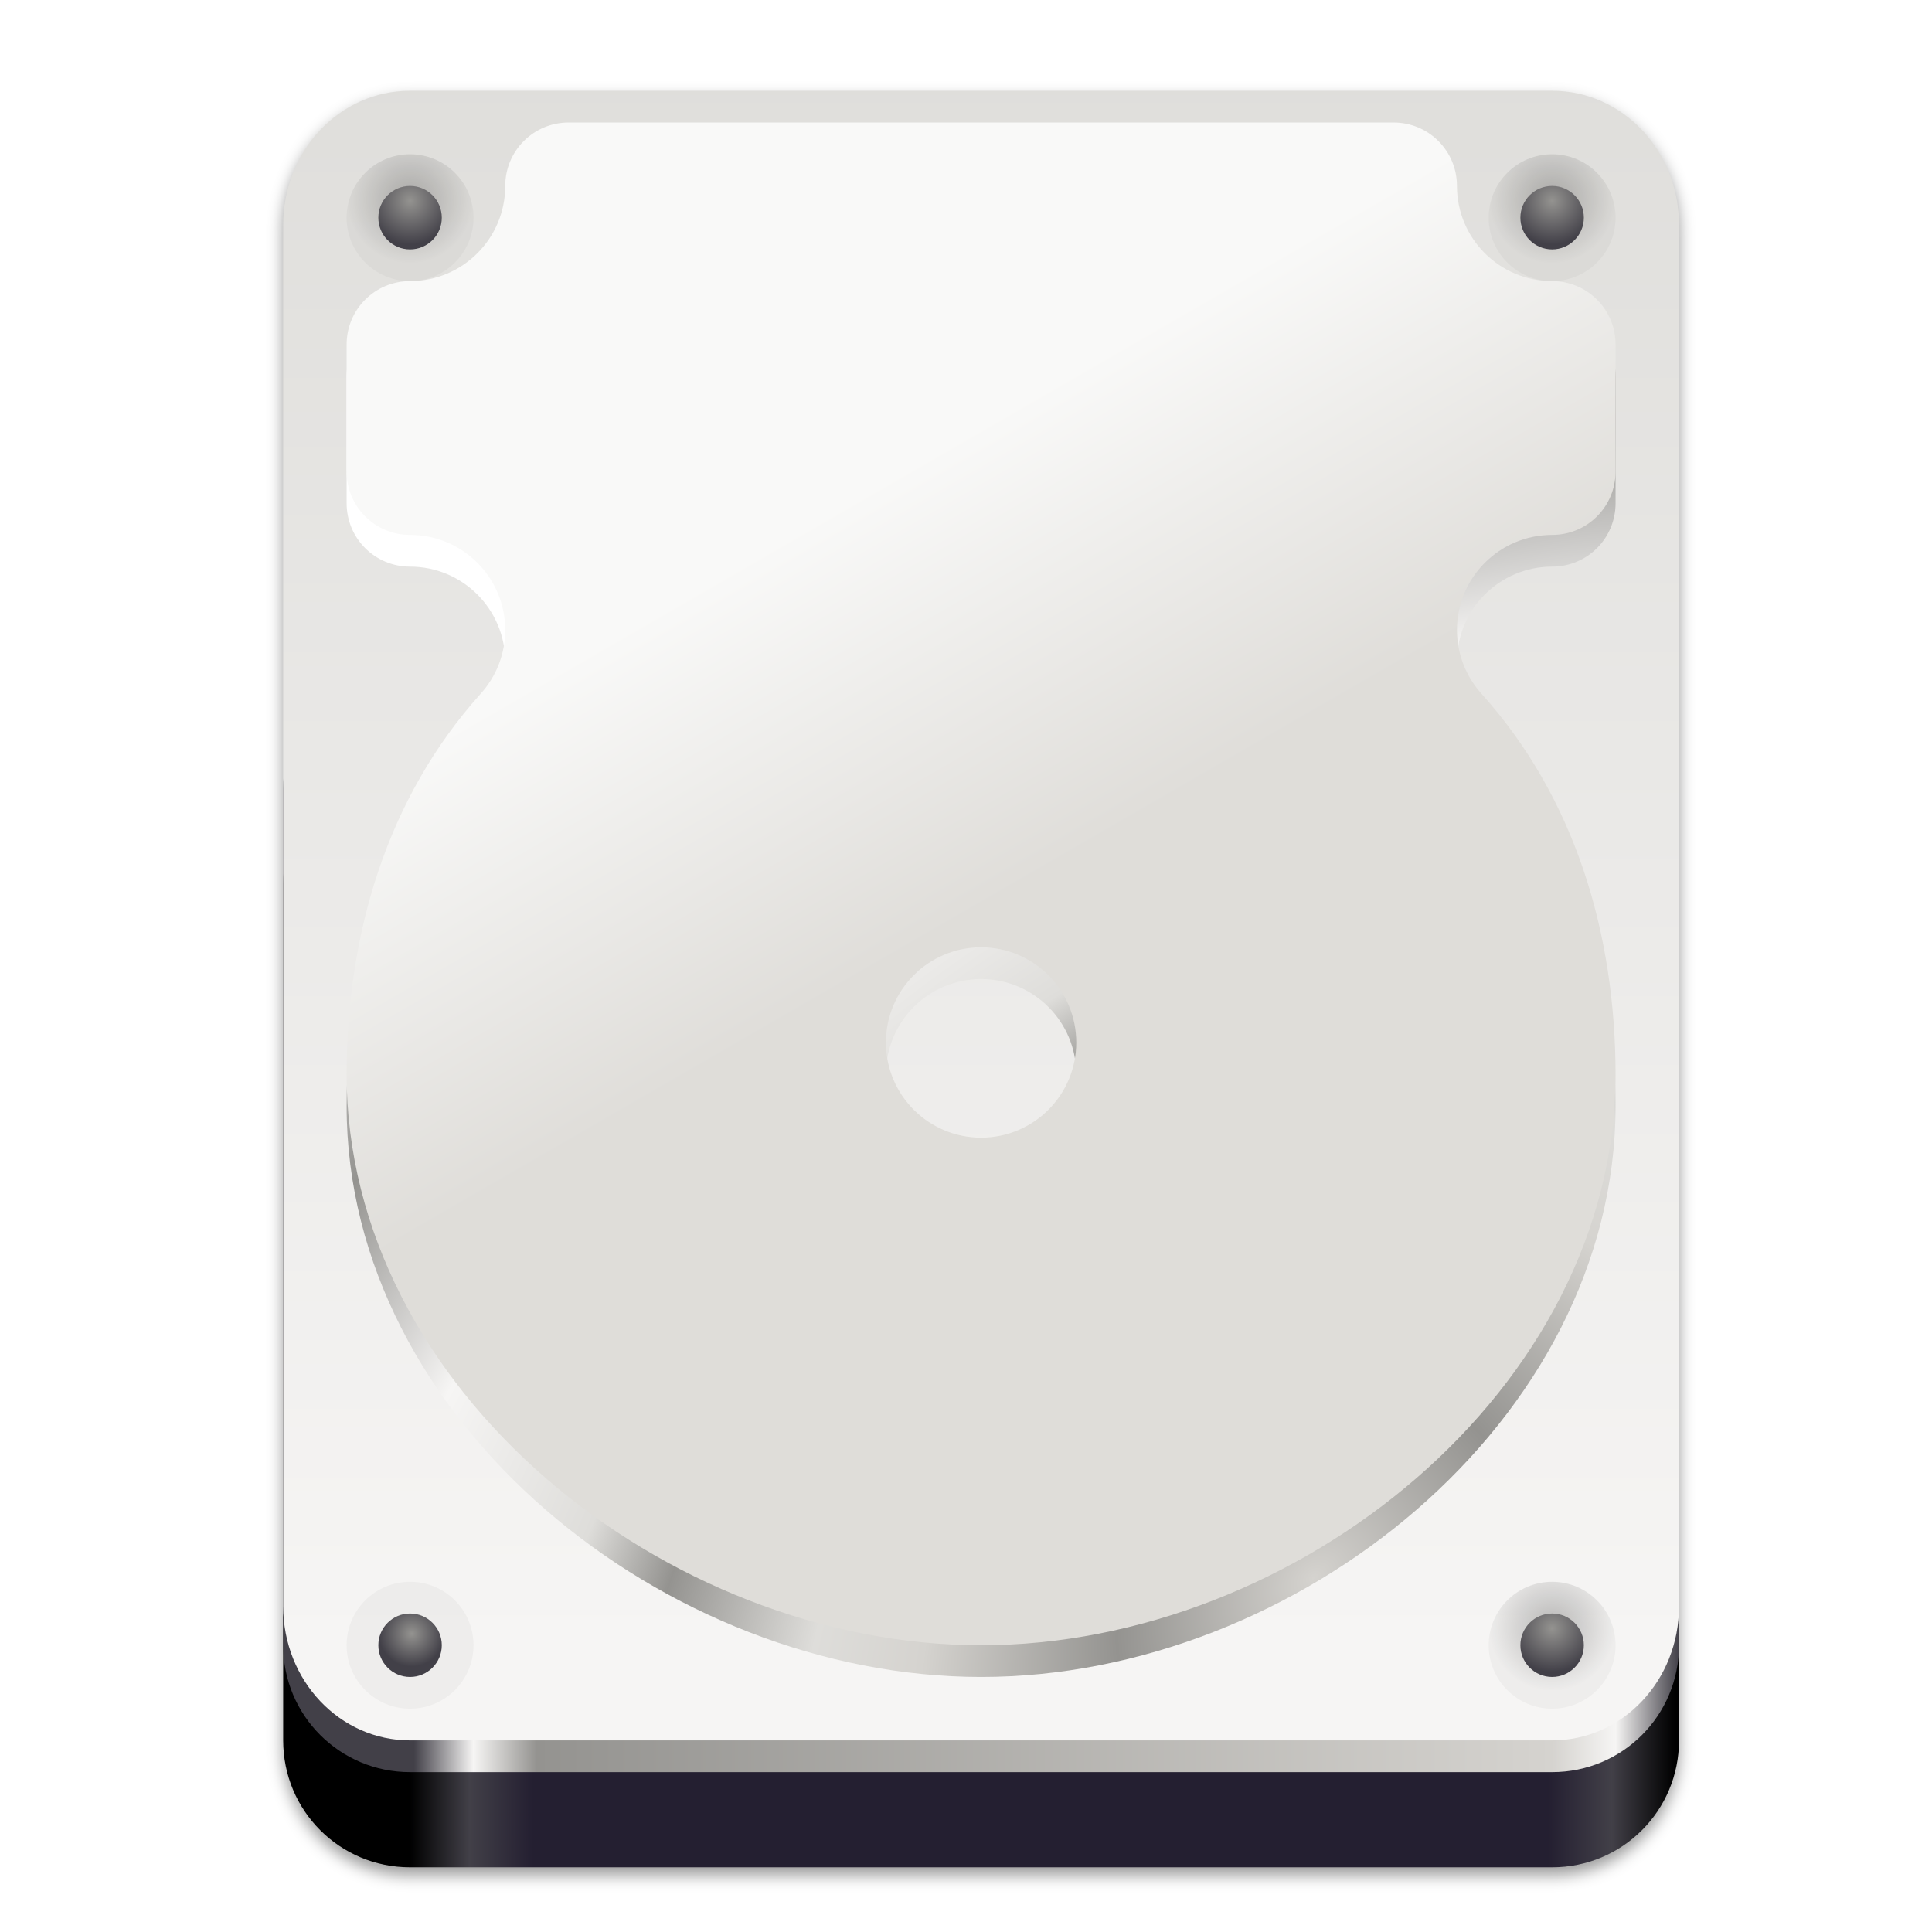
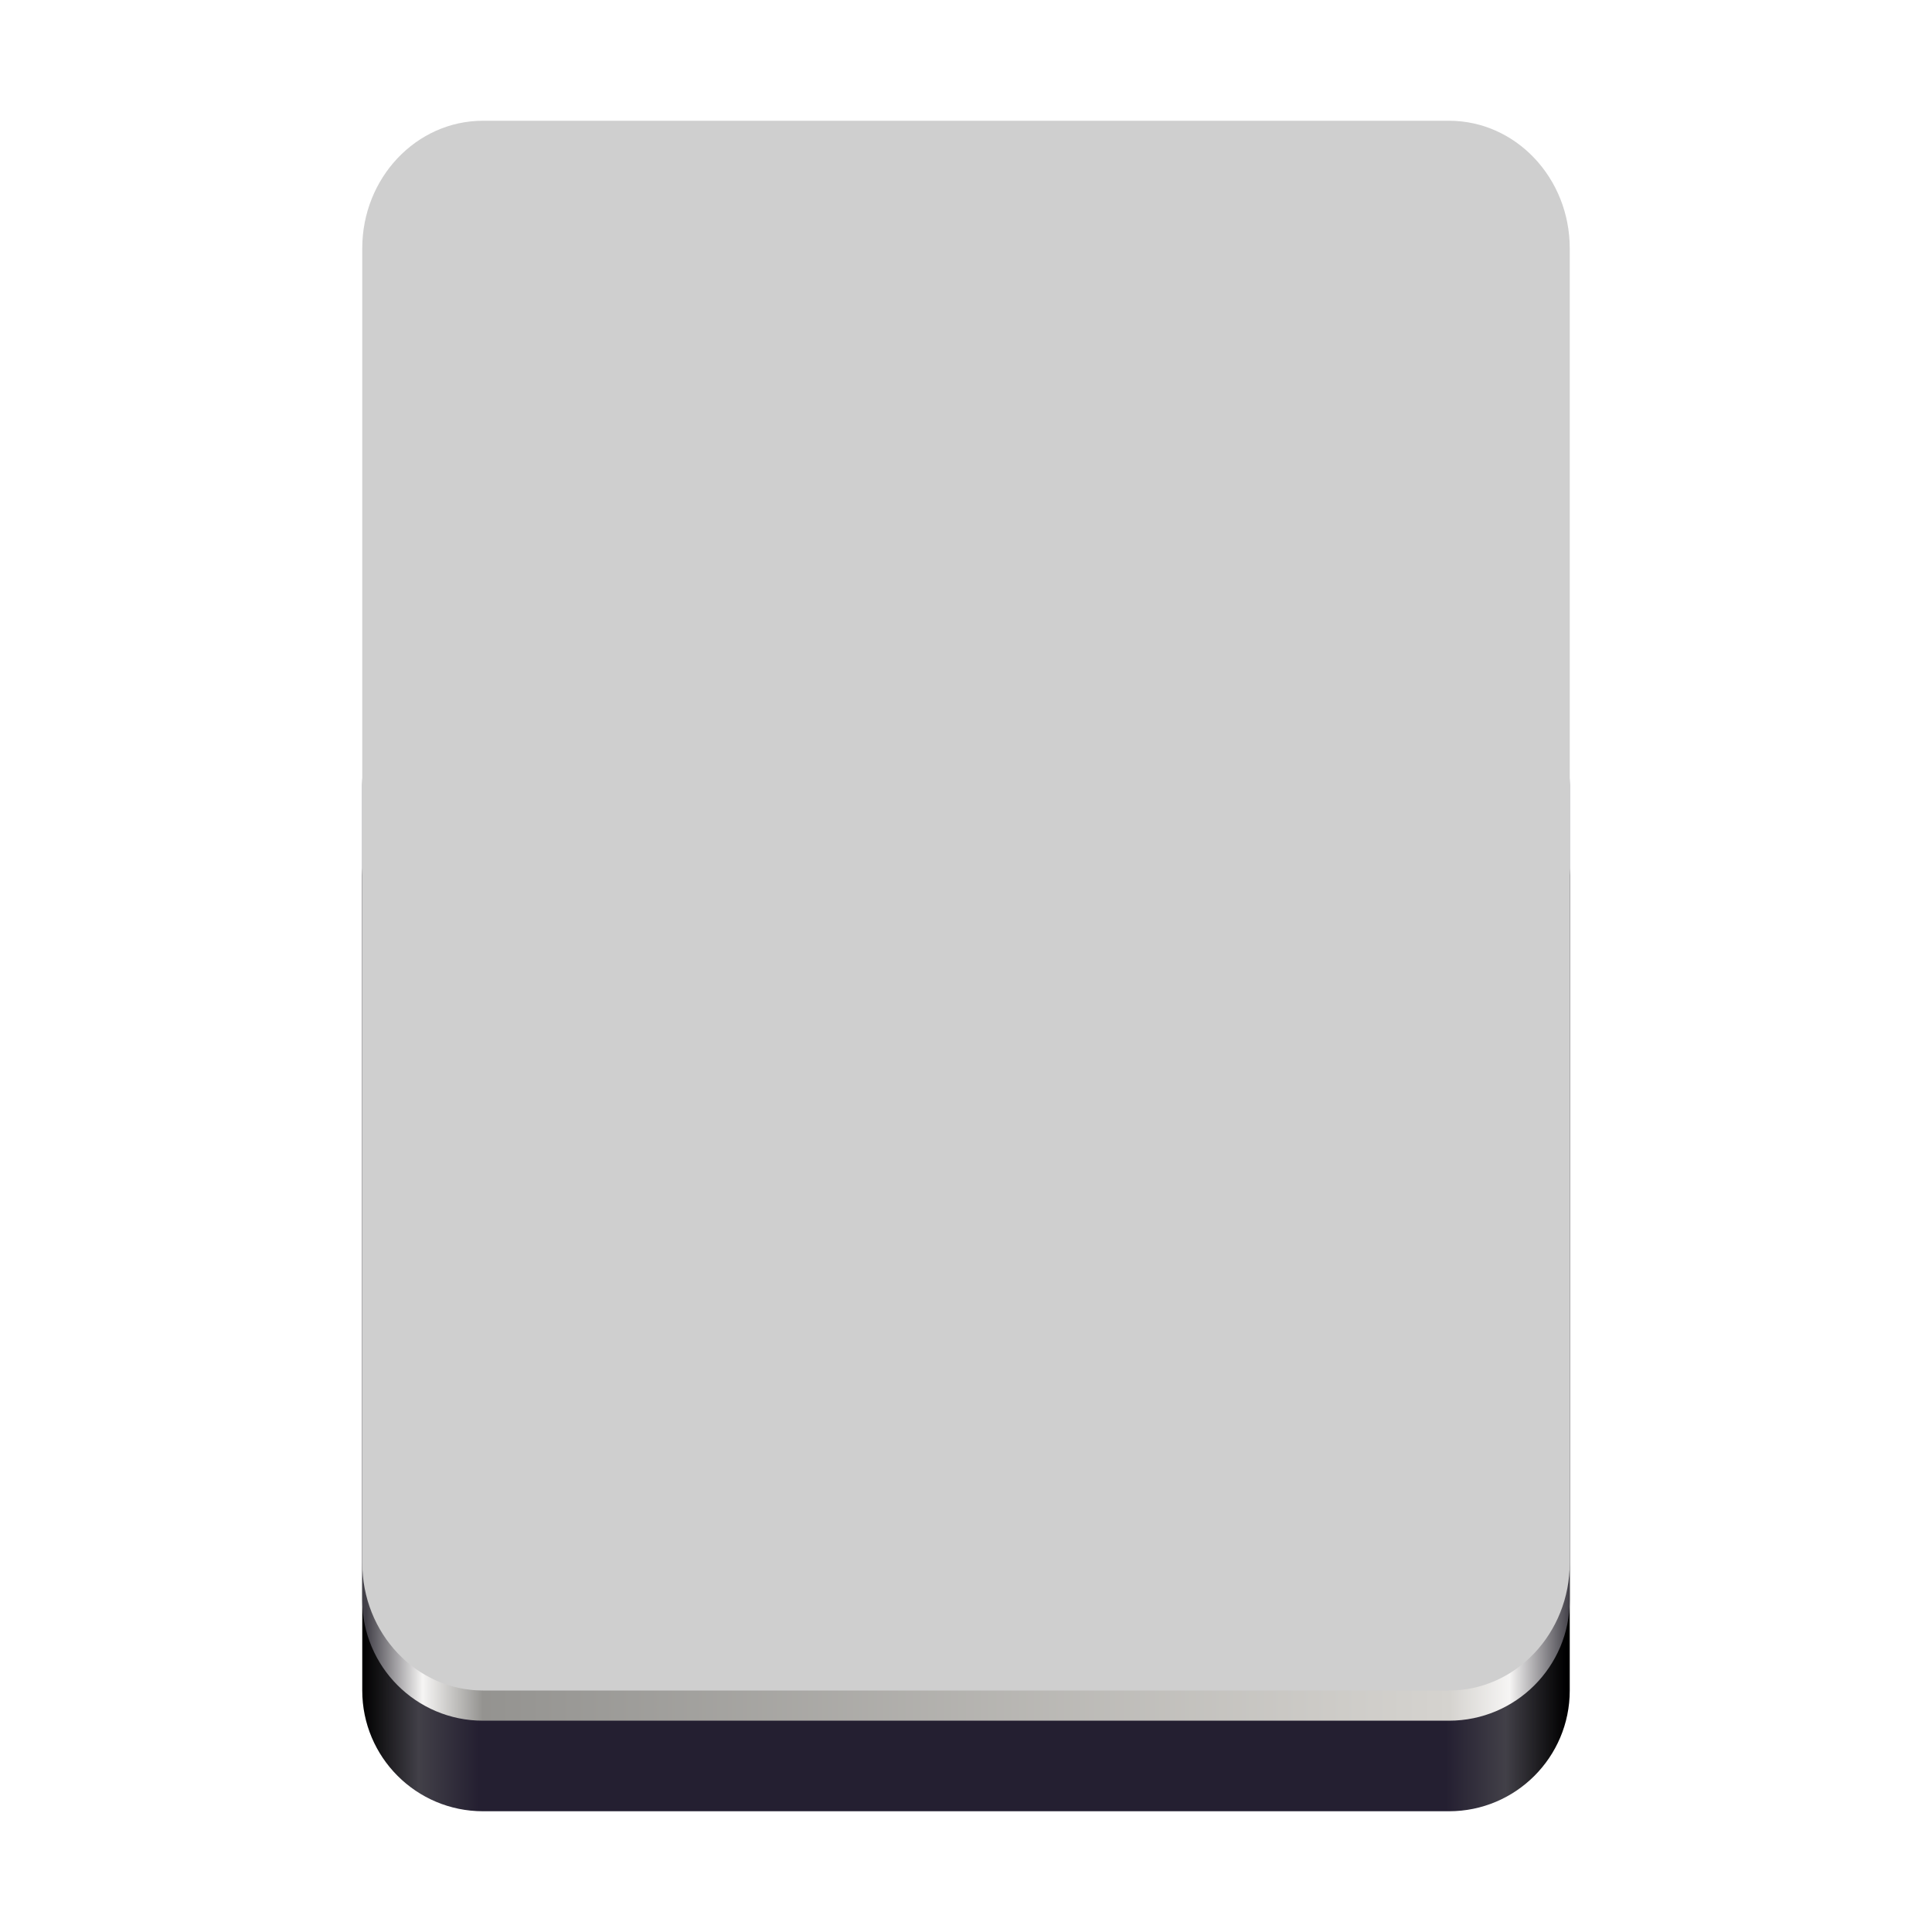
- <svg xmlns="http://www.w3.org/2000/svg" xmlns:xlink="http://www.w3.org/1999/xlink" width="256" height="256" version="1.1" viewBox="0 0 67.73 67.73" id="svg49">
-   <defs id="defs25">
-     <linearGradient id="linearGradient930" x1="334.866" x2="334.866" y1="140.23" y2="160.631" gradientUnits="userSpaceOnUse" xlink:href="#linearGradient928" />
-     <linearGradient id="linearGradient928">
-       <stop style="stop-color:#808080" offset="0" id="stop3" />
-       <stop style="stop-color:#999999" offset="1" id="stop5" />
+ <svg xmlns="http://www.w3.org/2000/svg" xmlns:xlink="http://www.w3.org/1999/xlink" viewBox="0 0 128 128" style="display:inline;enable-background:new" version="1.0" id="svg11300" height="128" width="128">
+   <defs id="defs3">
+     <linearGradient id="linearGradient10247">
+       <stop id="stop10243" offset="0" style="stop-color:#010101;stop-opacity:1;" />
+       <stop id="stop10245" offset="1" style="stop-color:#010101;stop-opacity:0;" />
    </linearGradient>
-     <linearGradient id="linearGradient4226" x1="529.655" x2="-35.31" y1="295.638" y2="295.638" gradientTransform="matrix(0 -.1198893 -.1198859 0 66.48729 293.0775)" gradientUnits="userSpaceOnUse">
-       <stop style="stop-color:#999999" offset="0" id="stop8" />
-       <stop style="stop-color:#b7b7b7" offset=".613" id="stop10" />
-       <stop style="stop-color:#dbdbdb" offset="1" id="stop12" />
+     <linearGradient id="linearGradient10232">
+       <stop id="stop10228" offset="0" style="stop-color:#47454b;stop-opacity:1" />
+       <stop id="stop10230" offset="1" style="stop-color:#dfdee0;stop-opacity:1" />
    </linearGradient>
-     <linearGradient id="linearGradient4358" x1="88" x2="488" y1="88" y2="488" gradientUnits="userSpaceOnUse">
-       <stop style="stop-color:#000000;stop-opacity:.588" offset="0" id="stop15" />
-       <stop style="stop-color:#000000;stop-opacity:0" offset=".88" id="stop17" />
-       <stop style="stop-color:#000000" offset="1" id="stop19" />
+     <linearGradient id="linearGradient1194">
+       <stop style="stop-color:#5e5c64;stop-opacity:1" offset="0" id="stop1190" />
+       <stop style="stop-color:#77767b;stop-opacity:1" offset="1" id="stop1192" />
    </linearGradient>
-     <filter id="filter4346" x="-.01" y="-.01" width="1.026" height="1.022" style="color-interpolation-filters:sRGB">
-       <feGaussianBlur stdDeviation="2.12" id="feGaussianBlur22" />
-     </filter>
-     <filter style="color-interpolation-filters:sRGB" id="filter12994" x="-0.014" width="1.027" y="-0.011" height="1.021">
-       <feGaussianBlur stdDeviation="2" id="feGaussianBlur12996" />
-     </filter>
-     <linearGradient xlink:href="#linearGradient1364" id="linearGradient2084" gradientUnits="userSpaceOnUse" gradientTransform="matrix(0.25,0,0,0.2430556,-20,91.56432)" x1="176" y1="799.964" x2="495" y2="799.964" />
+     <linearGradient id="linearGradient1188">
+       <stop id="stop1184" offset="0" style="stop-color:#c0bfbc;stop-opacity:1" />
+       <stop id="stop1186" offset="1" style="stop-color:#f6f5f4;stop-opacity:1" />
+     </linearGradient>
+     <linearGradient id="linearGradient1378">
+       <stop style="stop-color:#424048;stop-opacity:1" offset="0" id="stop1366" />
+       <stop id="stop1368" offset="0.047" style="stop-color:#f6f5f4;stop-opacity:1" />
+       <stop style="stop-color:#949390;stop-opacity:1" offset="0.097" id="stop1370" />
+       <stop id="stop1372" offset="0.9" style="stop-color:#d5d3cf;stop-opacity:1" />
+       <stop style="stop-color:#f6f5f4;stop-opacity:1" offset="0.95" id="stop1374" />
+       <stop style="stop-color:#424048;stop-opacity:1" offset="1" id="stop1376" />
+     </linearGradient>
    <linearGradient id="linearGradient1364">
-       <stop style="stop-color:#000000;stop-opacity:1" offset="0" id="stop1352" />
-       <stop id="stop1354" offset="0.047" style="stop-color:#424048;stop-opacity:1" />
-       <stop style="stop-color:#241f31;stop-opacity:1" offset="0.097" id="stop1356" />
-       <stop id="stop1358" offset="0.9" style="stop-color:#241f31;stop-opacity:1" />
-       <stop style="stop-color:#424048;stop-opacity:1" offset="0.95" id="stop1360" />
-       <stop style="stop-color:#000000;stop-opacity:1" offset="1" id="stop1362" />
+       <stop id="stop1352" offset="0" style="stop-color:#000000;stop-opacity:1" />
+       <stop style="stop-color:#424048;stop-opacity:1" offset="0.047" id="stop1354" />
+       <stop id="stop1356" offset="0.097" style="stop-color:#241f31;stop-opacity:1" />
+       <stop style="stop-color:#241f31;stop-opacity:1" offset="0.9" id="stop1358" />
+       <stop id="stop1360" offset="0.95" style="stop-color:#424048;stop-opacity:1" />
+       <stop id="stop1362" offset="1" style="stop-color:#000000;stop-opacity:1" />
    </linearGradient>
-     <linearGradient xlink:href="#linearGradient1378" id="linearGradient2086" gradientUnits="userSpaceOnUse" gradientTransform="matrix(0.25,0,0,0.2430556,-20,91.56432)" x1="177" y1="619.964" x2="496" y2="619.964" />
-     <linearGradient id="linearGradient1378">
-       <stop id="stop1366" offset="0" style="stop-color:#424048;stop-opacity:1" />
-       <stop style="stop-color:#f6f5f4;stop-opacity:1" offset="0.047" id="stop1368" />
-       <stop id="stop1370" offset="0.097" style="stop-color:#949390;stop-opacity:1" />
-       <stop style="stop-color:#d5d3cf;stop-opacity:1" offset="0.9" id="stop1372" />
-       <stop id="stop1374" offset="0.95" style="stop-color:#f6f5f4;stop-opacity:1" />
-       <stop id="stop1376" offset="1" style="stop-color:#424048;stop-opacity:1" />
+     <linearGradient id="linearGradient1235">
+       <stop style="stop-color:#949390;stop-opacity:1" offset="0" id="stop1231" />
+       <stop style="stop-color:#424048;stop-opacity:1" offset="1" id="stop1233" />
    </linearGradient>
-     <linearGradient xlink:href="#linearGradient1344" id="linearGradient2088" gradientUnits="userSpaceOnUse" x1="256" y1="-203" x2="256" y2="213" gradientTransform="matrix(0.25,0,0,0.25,0,225)" />
-     <linearGradient id="linearGradient1344">
-       <stop id="stop1340" offset="0" style="stop-color:#deddda;stop-opacity:1" />
-       <stop id="stop1342" offset="1" style="stop-color:#f6f5f4;stop-opacity:1" />
+     <linearGradient id="linearGradient983">
+       <stop id="stop979" offset="0" style="stop-color:#000000;stop-opacity:0.251" />
+       <stop id="stop981" offset="1" style="stop-color:#000000;stop-opacity:0.031" />
    </linearGradient>
-     <radialGradient xlink:href="#linearGradient1085" id="radialGradient2094" gradientUnits="userSpaceOnUse" gradientTransform="matrix(0.5739273,-0.4806544,0.3406224,0.4067216,-28.35643,273.8664)" cx="112.042" cy="132.152" fx="112.042" fy="132.152" r="144" />
-     <linearGradient id="linearGradient1085">
-       <stop id="stop1083" offset="0" style="stop-color:#d5d3cf;stop-opacity:1" />
-       <stop style="stop-color:#949390;stop-opacity:1" offset="0.129" id="stop1089" />
-       <stop style="stop-color:#d5d3cf;stop-opacity:1" offset="0.258" id="stop1091" />
-       <stop style="stop-color:#deddda;stop-opacity:1" offset="0.334" id="stop1093" />
-       <stop style="stop-color:#949390;stop-opacity:1" offset="0.446" id="stop1095" />
-       <stop style="stop-color:#deddda;stop-opacity:1" offset="0.515" id="stop1097" />
-       <stop style="stop-color:#f6f5f4;stop-opacity:1" offset="0.658" id="stop1099" />
-       <stop style="stop-color:#949390;stop-opacity:1" offset="0.809" id="stop1101" />
-       <stop id="stop1081" offset="1" style="stop-color:#ffffff;stop-opacity:1" />
+     <linearGradient id="linearGradient1282">
+       <stop id="stop1278" offset="0" style="stop-color:#f6f5f4;stop-opacity:1;" />
+       <stop id="stop1280" offset="1" style="stop-color:#cfcfcf;stop-opacity:1" />
    </linearGradient>
-     <linearGradient xlink:href="#linearGradient1350" id="linearGradient2096" gradientUnits="userSpaceOnUse" gradientTransform="matrix(0.25,0,0,0.25,0,225)" x1="270.948" y1="8.742" x2="217.8" y2="-83.314" />
-     <linearGradient id="linearGradient1350">
-       <stop id="stop1346" offset="0" style="stop-color:#dfddd9;stop-opacity:1" />
-       <stop id="stop1348" offset="1" style="stop-color:#f9f9f8;stop-opacity:1" />
+     <linearGradient id="linearGradient1494">
+       <stop id="stop1490" offset="0" style="stop-color:#babdb6;stop-opacity:1;" />
+       <stop id="stop1492" offset="1" style="stop-color:#babdb6;stop-opacity:0;" />
    </linearGradient>
-     <radialGradient xlink:href="#linearGradient983" id="radialGradient27510" gradientUnits="userSpaceOnUse" cx="128" cy="199.581" fx="128" fy="199.581" r="16" gradientTransform="matrix(0.25,0,0,0.25,-1e-5,227)" />
-     <linearGradient id="linearGradient983">
-       <stop style="stop-color:#000000;stop-opacity:0.251" offset="0" id="stop979" />
-       <stop style="stop-color:#000000;stop-opacity:0.031" offset="1" id="stop981" />
+     <linearGradient gradientUnits="userSpaceOnUse" y2="20" x2="280" y1="172" x1="280" id="linearGradient1496" xlink:href="#linearGradient1494" />
+     <linearGradient gradientTransform="matrix(0.25,0,0,0.25,-1e-5,225)" gradientUnits="userSpaceOnUse" y2="59.234" x2="318.912" y1="113.77" x1="301.624" id="linearGradient2155" xlink:href="#linearGradient1194" />
+     <linearGradient gradientTransform="matrix(0.25,0,0,0.25,-1e-5,225)" y2="-112.155" x2="249" y1="125" x1="249" gradientUnits="userSpaceOnUse" id="linearGradient1057" xlink:href="#linearGradient1188" />
+     <linearGradient gradientTransform="matrix(0.25,0,0,0.25,-1e-5,225)" gradientUnits="userSpaceOnUse" y2="-156.584" x2="30.582" y1="-157.657" x1="27.363" id="linearGradient1284" xlink:href="#linearGradient1282" />
+     <linearGradient y2="619.964" x2="496" y1="619.964" x1="177" gradientTransform="matrix(0.25,0,0,0.2430556,-20.00001,91.56432)" gradientUnits="userSpaceOnUse" id="linearGradient1444-3-9" xlink:href="#linearGradient1378" />
+     <linearGradient y2="799.964" x2="495" y1="799.964" x1="176" gradientTransform="matrix(0.25,0,0,0.2430556,-20.00001,91.56432)" gradientUnits="userSpaceOnUse" id="linearGradient1121" xlink:href="#linearGradient1364" />
+     <radialGradient r="16" fy="199.581" fx="128" cy="199.581" cx="128" gradientUnits="userSpaceOnUse" id="radialGradient1131" xlink:href="#linearGradient983" />
+     <radialGradient r="8" fy="200.072" fx="127.937" cy="200.072" cx="127.937" gradientTransform="matrix(1.375651,0,0,1.375651,-47.99673,-75.47162)" gradientUnits="userSpaceOnUse" id="radialGradient1133" xlink:href="#linearGradient1235" />
+     <linearGradient y2="70.897" x2="328.098" y1="125.793" x1="298.658" gradientTransform="matrix(0.25,0,0,0.25,-1e-5,225)" gradientUnits="userSpaceOnUse" id="linearGradient9681" xlink:href="#linearGradient10232" />
+     <radialGradient gradientUnits="userSpaceOnUse" gradientTransform="matrix(0.5982633,0.6351501,-0.1152322,0.10854,50.70949,158.173)" r="36.044" fy="221.951" fx="62.562" cy="221.951" cx="62.562" id="radialGradient10249" xlink:href="#linearGradient10247" />
+     <linearGradient gradientTransform="matrix(0.6924913,0,0,0.6419866,19.68054,-81.7262)" gradientUnits="userSpaceOnUse" y2="251.713" x2="19.416" y1="251.713" x1="12" id="linearGradient1108" xlink:href="#linearGradient1106" />
+     <linearGradient id="linearGradient1106">
+       <stop id="stop1102" offset="0" style="stop-color:#26a269;stop-opacity:1" />
+       <stop id="stop1104" offset="1" style="stop-color:#2ec27e;stop-opacity:1" />
    </linearGradient>
-     <radialGradient xlink:href="#linearGradient1235" id="radialGradient13046" gradientUnits="userSpaceOnUse" gradientTransform="matrix(0.2597476,0,0,0.2597476,10.49079,210.667)" cx="52.413" cy="256.419" fx="52.413" fy="256.419" r="8" />
-     <linearGradient id="linearGradient1235">
-       <stop id="stop1231" offset="0" style="stop-color:#949390;stop-opacity:1" />
-       <stop id="stop1233" offset="1" style="stop-color:#424048;stop-opacity:1" />
+     <linearGradient gradientTransform="matrix(1.153845,0,0,1.034463,-9.846041,-6.065537)" gradientUnits="userSpaceOnUse" y2="264.001" x2="116" y1="264.001" x1="13.916" id="linearGradient1098" xlink:href="#linearGradient1096" />
+     <linearGradient id="linearGradient1096">
+       <stop id="stop1092" offset="0" style="stop-color:#e5a50a;stop-opacity:1" />
+       <stop style="stop-color:#f8e45c;stop-opacity:1" offset="0.256" id="stop1100" />
+       <stop id="stop1094" offset="1" style="stop-color:#e5a50a;stop-opacity:1" />
    </linearGradient>
-     <radialGradient xlink:href="#linearGradient983" id="radialGradient27531" gradientUnits="userSpaceOnUse" cx="128" cy="199.581" fx="128" fy="199.581" r="16" />
-     <radialGradient xlink:href="#linearGradient1235" id="radialGradient13021" gradientUnits="userSpaceOnUse" gradientTransform="matrix(1.375651,0,0,1.375651,-47.99673,-75.47162)" cx="127.937" cy="200.072" fx="127.937" fy="200.072" r="8" />
-     <radialGradient xlink:href="#linearGradient983" id="radialGradient27541" gradientUnits="userSpaceOnUse" cx="128" cy="199.581" fx="128" fy="199.581" r="16" />
-     <radialGradient xlink:href="#linearGradient1235" id="radialGradient27543" gradientUnits="userSpaceOnUse" gradientTransform="matrix(1.375651,0,0,1.375651,-47.99673,-75.47162)" cx="127.937" cy="200.072" fx="127.937" fy="200.072" r="8" />
-     <radialGradient xlink:href="#linearGradient983" id="radialGradient27551" gradientUnits="userSpaceOnUse" cx="128" cy="199.581" fx="128" fy="199.581" r="16" />
-     <radialGradient xlink:href="#linearGradient1235" id="radialGradient27553" gradientUnits="userSpaceOnUse" gradientTransform="matrix(1.375651,0,0,1.375651,-47.99673,-75.47162)" cx="127.937" cy="200.072" fx="127.937" fy="200.072" r="8" />
  </defs>
-   <g id="g12636" style="display:inline;enable-background:new" transform="matrix(0.5560659,0,0,0.5560659,-168.0138,-96.90948)">
-     <g transform="translate(300,-2070)" style="display:inline;enable-background:new" id="g27202">
-       <g style="display:inline;enable-background:new" id="g1338" transform="translate(4,2070)">
-         <path style="display:inline;opacity:0.4;fill:#000000;fill-opacity:1;stroke:none;stroke-width:0.045px;stroke-linecap:butt;stroke-linejoin:miter;stroke-miterlimit:4;stroke-dasharray:none;stroke-dashoffset:0;stroke-opacity:1;marker:none;marker-start:none;marker-mid:none;marker-end:none;paint-order:normal;filter:url(#filter12994);enable-background:new" d="m 816,56 c -17.728,0 -32,15.087 -32,33.828 V 256 438.172 472 c 0,17.728 14.272,32 32,32 h 288 c 17.728,0 32,-14.272 32,-32 V 438.172 256 89.828 C 1136,71.087 1121.728,56 1104,56 Z" transform="matrix(0.25,0,0,0.25,-180,166.5)" id="path12987" />
-         <path style="display:inline;opacity:1;fill:url(#linearGradient2084);fill-opacity:1;stroke:none;stroke-width:0.011px;stroke-linecap:butt;stroke-linejoin:miter;stroke-miterlimit:4;stroke-dasharray:none;stroke-dashoffset:0;stroke-opacity:1;marker:none;marker-start:none;marker-mid:none;marker-end:none;paint-order:normal;enable-background:new" d="m 24,222 h 72 c 4.432,0 8,3.568 8,8 v 54 c 0,4.432 -3.568,8 -8,8 H 24 c -4.432,0 -8,-3.568 -8,-8 v -54 c 0,-4.432 3.568,-8 8,-8 z" id="rect2042" />
-         <path style="display:inline;opacity:1;fill:url(#linearGradient2086);fill-opacity:1;stroke:none;stroke-width:0.011px;stroke-linecap:butt;stroke-linejoin:miter;stroke-miterlimit:4;stroke-dasharray:none;stroke-dashoffset:0;stroke-opacity:1;marker:none;marker-start:none;marker-mid:none;marker-end:none;paint-order:normal;enable-background:new" d="m 24,216 h 72 c 4.432,0 8,3.568 8,8 v 54 c 0,4.432 -3.568,8 -8,8 H 24 c -4.432,0 -8,-3.568 -8,-8 v -54 c 0,-4.432 3.568,-8 8,-8 z" id="rect2044" />
-         <path style="display:inline;opacity:1;fill:url(#linearGradient2088);fill-opacity:1;stroke:none;stroke-width:0.012px;stroke-linecap:butt;stroke-linejoin:miter;stroke-miterlimit:4;stroke-dasharray:none;stroke-dashoffset:0;stroke-opacity:1;marker:none;marker-start:none;marker-mid:none;marker-end:none;paint-order:normal;enable-background:new" d="m 24,180 h 72 c 4.432,0 8,3.772 8,8.457 v 87.086 C 104,280.228 100.432,284 96,284 H 24 c -4.432,0 -8,-3.772 -8,-8.457 V 188.457 C 16,183.772 19.568,180 24,180 Z" id="rect2046" />
-         <path style="opacity:1;fill:url(#radialGradient2094);fill-opacity:1;stroke:none;stroke-width:0.011px;stroke-linecap:butt;stroke-linejoin:miter;stroke-miterlimit:4;stroke-dasharray:none;stroke-dashoffset:0;stroke-opacity:1;marker:none;marker-start:none;marker-mid:none;marker-end:none;paint-order:normal" d="m 34,184 c -2.216,0 -4,1.784 -4,4 0,3.314 -2.686,6 -6,6 -2.216,0 -4,1.784 -4,4 v 8 c 0,2.216 1.784,4 4,4 3.314,0 6,2.686 6,6 -0.003,1.477 -0.55,2.901 -1.538,4 -5.922,6.593 -8.448,15.138 -8.462,24 0,19.882 20.118,36 40,36 19.882,0 40,-16.118 40,-36 -0.016,-8.863 -2.539,-17.408 -8.463,-24 -0.987,-1.099 -1.534,-2.523 -1.537,-4 0,-3.314 2.686,-6 6,-6 2.216,0 4,-1.784 4,-4 v -8 c 0,-2.216 -1.784,-4 -4,-4 -3.314,0 -6,-2.686 -6,-6 0,-2.216 -1.784,-4 -4,-4 z m 26,52 c 3.314,0 6,2.686 6,6 0,3.314 -2.686,6 -6,6 -3.314,0 -6,-2.686 -6,-6 0,-3.314 2.686,-6 6,-6 z" id="path2054" />
-         <path style="display:inline;opacity:1;fill:url(#linearGradient2096);fill-opacity:1;stroke:none;stroke-width:0.012px;stroke-linecap:butt;stroke-linejoin:miter;stroke-miterlimit:4;stroke-dasharray:none;stroke-dashoffset:0;stroke-opacity:1;marker:none;marker-start:none;marker-mid:none;marker-end:none;paint-order:normal;enable-background:new" d="m 34,182 c -2.216,0 -4,1.784 -4,4 0,3.314 -2.686,6 -6,6 -2.216,0 -4,1.784 -4,4 v 8 c 0,2.216 1.784,4 4,4 3.314,0 6,2.686 6,6 -0.003,1.477 -0.55,2.901 -1.538,4 -5.922,6.593 -8.448,15.138 -8.462,24 0,19.882 20.118,36 40,36 19.882,0 40,-16.118 40,-36 -0.016,-8.863 -2.539,-17.408 -8.463,-24 -0.987,-1.099 -1.534,-2.523 -1.537,-4 0,-3.314 2.686,-6 6,-6 2.216,0 4,-1.784 4,-4 v -8 c 0,-2.216 -1.784,-4 -4,-4 -3.314,0 -6,-2.686 -6,-6 0,-2.216 -1.784,-4 -4,-4 z m 26,52 c 3.314,0 6,2.686 6,6 0,3.314 -2.686,6 -6,6 -3.314,0 -6,-2.686 -6,-6 0,-3.314 2.686,-6 6,-6 z" id="path2056" />
-         <path style="display:inline;opacity:1;fill:url(#radialGradient27510);fill-opacity:1;stroke:none;stroke-width:0.011px;stroke-linecap:butt;stroke-linejoin:miter;stroke-miterlimit:4;stroke-dasharray:none;stroke-dashoffset:0;stroke-opacity:1;marker:none;marker-start:none;marker-mid:none;marker-end:none;paint-order:normal;enable-background:new" d="m 28,278 c 0,2.209 -1.791,4 -4,4 -2.209,0 -4,-1.791 -4,-4 0,-2.209 1.791,-4 4,-4 2.209,0 4,1.791 4,4 z" id="path1137-3-3-2" />
-         <path style="opacity:1;vector-effect:none;fill:url(#radialGradient13046);fill-opacity:1;stroke:none;stroke-width:0.011px;stroke-linecap:butt;stroke-linejoin:miter;stroke-miterlimit:4;stroke-dasharray:none;stroke-dashoffset:0;stroke-opacity:1;marker:none;marker-start:none;marker-mid:none;marker-end:none;paint-order:normal" d="m 26,278 c 0,1.105 -0.895,2 -2,2 -1.105,0 -2,-0.895 -2,-2 0,-1.105 0.895,-2 2,-2 1.105,0 2,0.895 2,2 z" id="path1137-6-9" />
-         <g style="display:inline;enable-background:new" id="use1038-93-1" transform="matrix(0.25,0,0,0.25,63.99999,227)">
-           <path style="display:inline;opacity:1;fill:url(#radialGradient27531);fill-opacity:1;stroke:none;stroke-width:0.045px;stroke-linecap:butt;stroke-linejoin:miter;stroke-miterlimit:4;stroke-dasharray:none;stroke-dashoffset:0;stroke-opacity:1;marker:none;marker-start:none;marker-mid:none;marker-end:none;paint-order:normal;enable-background:new" d="m 144,204 a 16,16 0 0 1 -16,16 16,16 0 0 1 -16,-16 16,16 0 0 1 16,-16 16,16 0 0 1 16,16 z" id="circle27525" />
-           <path style="opacity:1;fill:url(#radialGradient13021);fill-opacity:1;stroke:none;stroke-width:0.045px;stroke-linecap:butt;stroke-linejoin:miter;stroke-miterlimit:4;stroke-dasharray:none;stroke-dashoffset:0;stroke-opacity:1;marker:none;marker-start:none;marker-mid:none;marker-end:none;paint-order:normal" d="m 136,204 a 8,8 0 0 1 -8,8 8,8 0 0 1 -8,-8 8,8 0 0 1 8,-8 8,8 0 0 1 8,8 z" id="circle27527" />
-         </g>
-         <g style="display:inline;enable-background:new" id="use1038-7-3-2" transform="matrix(0.25,0,0,0.25,63.99999,137)">
-           <path style="display:inline;opacity:1;fill:url(#radialGradient27541);fill-opacity:1;stroke:none;stroke-width:0.045px;stroke-linecap:butt;stroke-linejoin:miter;stroke-miterlimit:4;stroke-dasharray:none;stroke-dashoffset:0;stroke-opacity:1;marker:none;marker-start:none;marker-mid:none;marker-end:none;paint-order:normal;enable-background:new" d="m 144,204 a 16,16 0 0 1 -16,16 16,16 0 0 1 -16,-16 16,16 0 0 1 16,-16 16,16 0 0 1 16,16 z" id="circle27535" />
-           <path style="opacity:1;fill:url(#radialGradient27543);fill-opacity:1;stroke:none;stroke-width:0.045px;stroke-linecap:butt;stroke-linejoin:miter;stroke-miterlimit:4;stroke-dasharray:none;stroke-dashoffset:0;stroke-opacity:1;marker:none;marker-start:none;marker-mid:none;marker-end:none;paint-order:normal" d="m 136,204 a 8,8 0 0 1 -8,8 8,8 0 0 1 -8,-8 8,8 0 0 1 8,-8 8,8 0 0 1 8,8 z" id="circle27537" />
-         </g>
-         <g style="display:inline;enable-background:new" id="use1038-2-6-7" transform="matrix(0.25,0,0,0.25,-8.00001,137)">
-           <path style="display:inline;opacity:1;fill:url(#radialGradient27551);fill-opacity:1;stroke:none;stroke-width:0.045px;stroke-linecap:butt;stroke-linejoin:miter;stroke-miterlimit:4;stroke-dasharray:none;stroke-dashoffset:0;stroke-opacity:1;marker:none;marker-start:none;marker-mid:none;marker-end:none;paint-order:normal;enable-background:new" d="m 144,204 a 16,16 0 0 1 -16,16 16,16 0 0 1 -16,-16 16,16 0 0 1 16,-16 16,16 0 0 1 16,16 z" id="circle27545" />
-           <path style="opacity:1;fill:url(#radialGradient27553);fill-opacity:1;stroke:none;stroke-width:0.045px;stroke-linecap:butt;stroke-linejoin:miter;stroke-miterlimit:4;stroke-dasharray:none;stroke-dashoffset:0;stroke-opacity:1;marker:none;marker-start:none;marker-mid:none;marker-end:none;paint-order:normal" d="m 136,204 a 8,8 0 0 1 -8,8 8,8 0 0 1 -8,-8 8,8 0 0 1 8,-8 8,8 0 0 1 8,8 z" id="circle27547" />
-         </g>
-       </g>
+   <g transform="translate(0,-172)" style="display:inline" id="layer1">
+     <g style="display:inline" id="layer9">
+       <circle r="0" cy="172" cx="32.5" id="path907" style="opacity:0.05;fill:#ac1d2e;fill-opacity:1;stroke:none;stroke-width:0.011px;stroke-linecap:butt;stroke-linejoin:miter;stroke-miterlimit:4;stroke-dasharray:none;stroke-dashoffset:0;stroke-opacity:1;marker:none;marker-start:none;marker-mid:none;marker-end:none;paint-order:normal" />
+       <rect ry="8" rx="8" y="222" x="24" height="70" width="80" id="rect1480-3-7-1-2" style="display:inline;opacity:1;fill:url(#linearGradient1121);fill-opacity:1;stroke:none;stroke-width:0.011px;stroke-linecap:butt;stroke-linejoin:miter;stroke-miterlimit:4;stroke-dasharray:none;stroke-dashoffset:0;stroke-opacity:1;marker:none;marker-start:none;marker-mid:none;marker-end:none;paint-order:normal;enable-background:new" />
+       <rect ry="8" rx="8" y="216" x="24" height="70" width="80" id="rect1480-3-7-1" style="display:inline;opacity:1;fill:url(#linearGradient1444-3-9);fill-opacity:1;stroke:none;stroke-width:0.011px;stroke-linecap:butt;stroke-linejoin:miter;stroke-miterlimit:4;stroke-dasharray:none;stroke-dashoffset:0;stroke-opacity:1;marker:none;marker-start:none;marker-mid:none;marker-end:none;paint-order:normal;enable-background:new" />
+       <rect ry="8.457" rx="8" y="180" x="24" height="104" width="80" id="rect1480-6-7" style="display:inline;opacity:1;fill:url(#linearGradient1284);fill-opacity:1;stroke:none;stroke-width:0.012px;stroke-linecap:butt;stroke-linejoin:miter;stroke-miterlimit:4;stroke-dasharray:none;stroke-dashoffset:0;stroke-opacity:1;marker:none;marker-start:none;marker-mid:none;marker-end:none;paint-order:normal;enable-background:new" />
    </g>
+     <g style="fill:url(#linearGradient1496);fill-opacity:1" id="g1480" />
  </g>
</svg>
